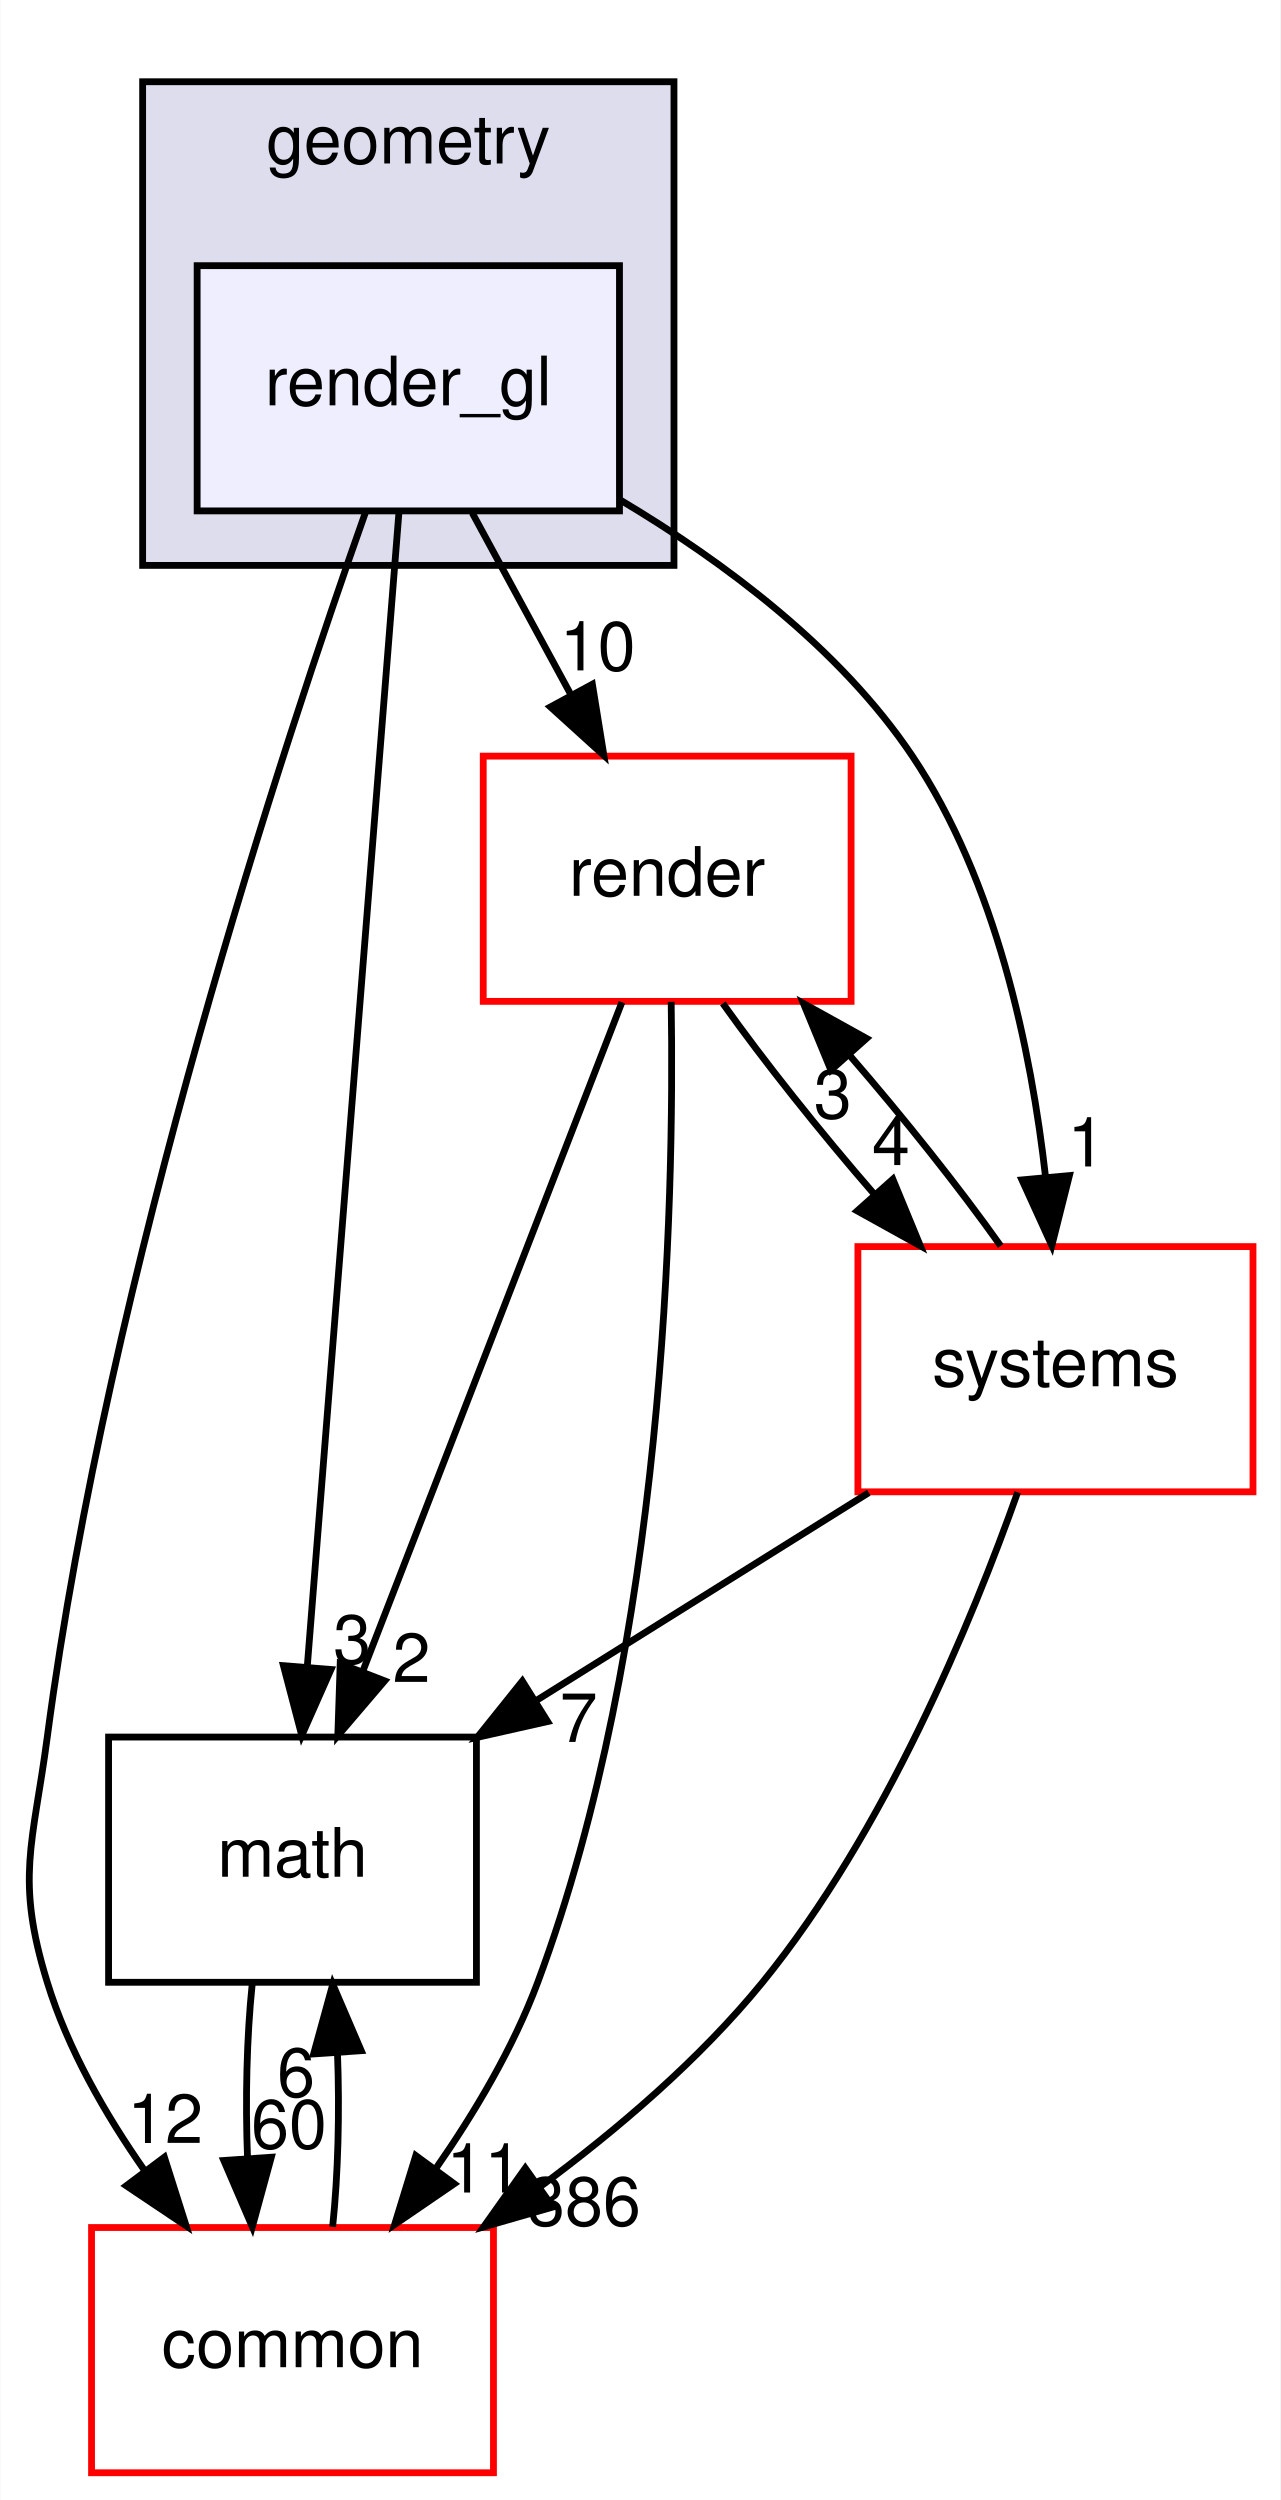
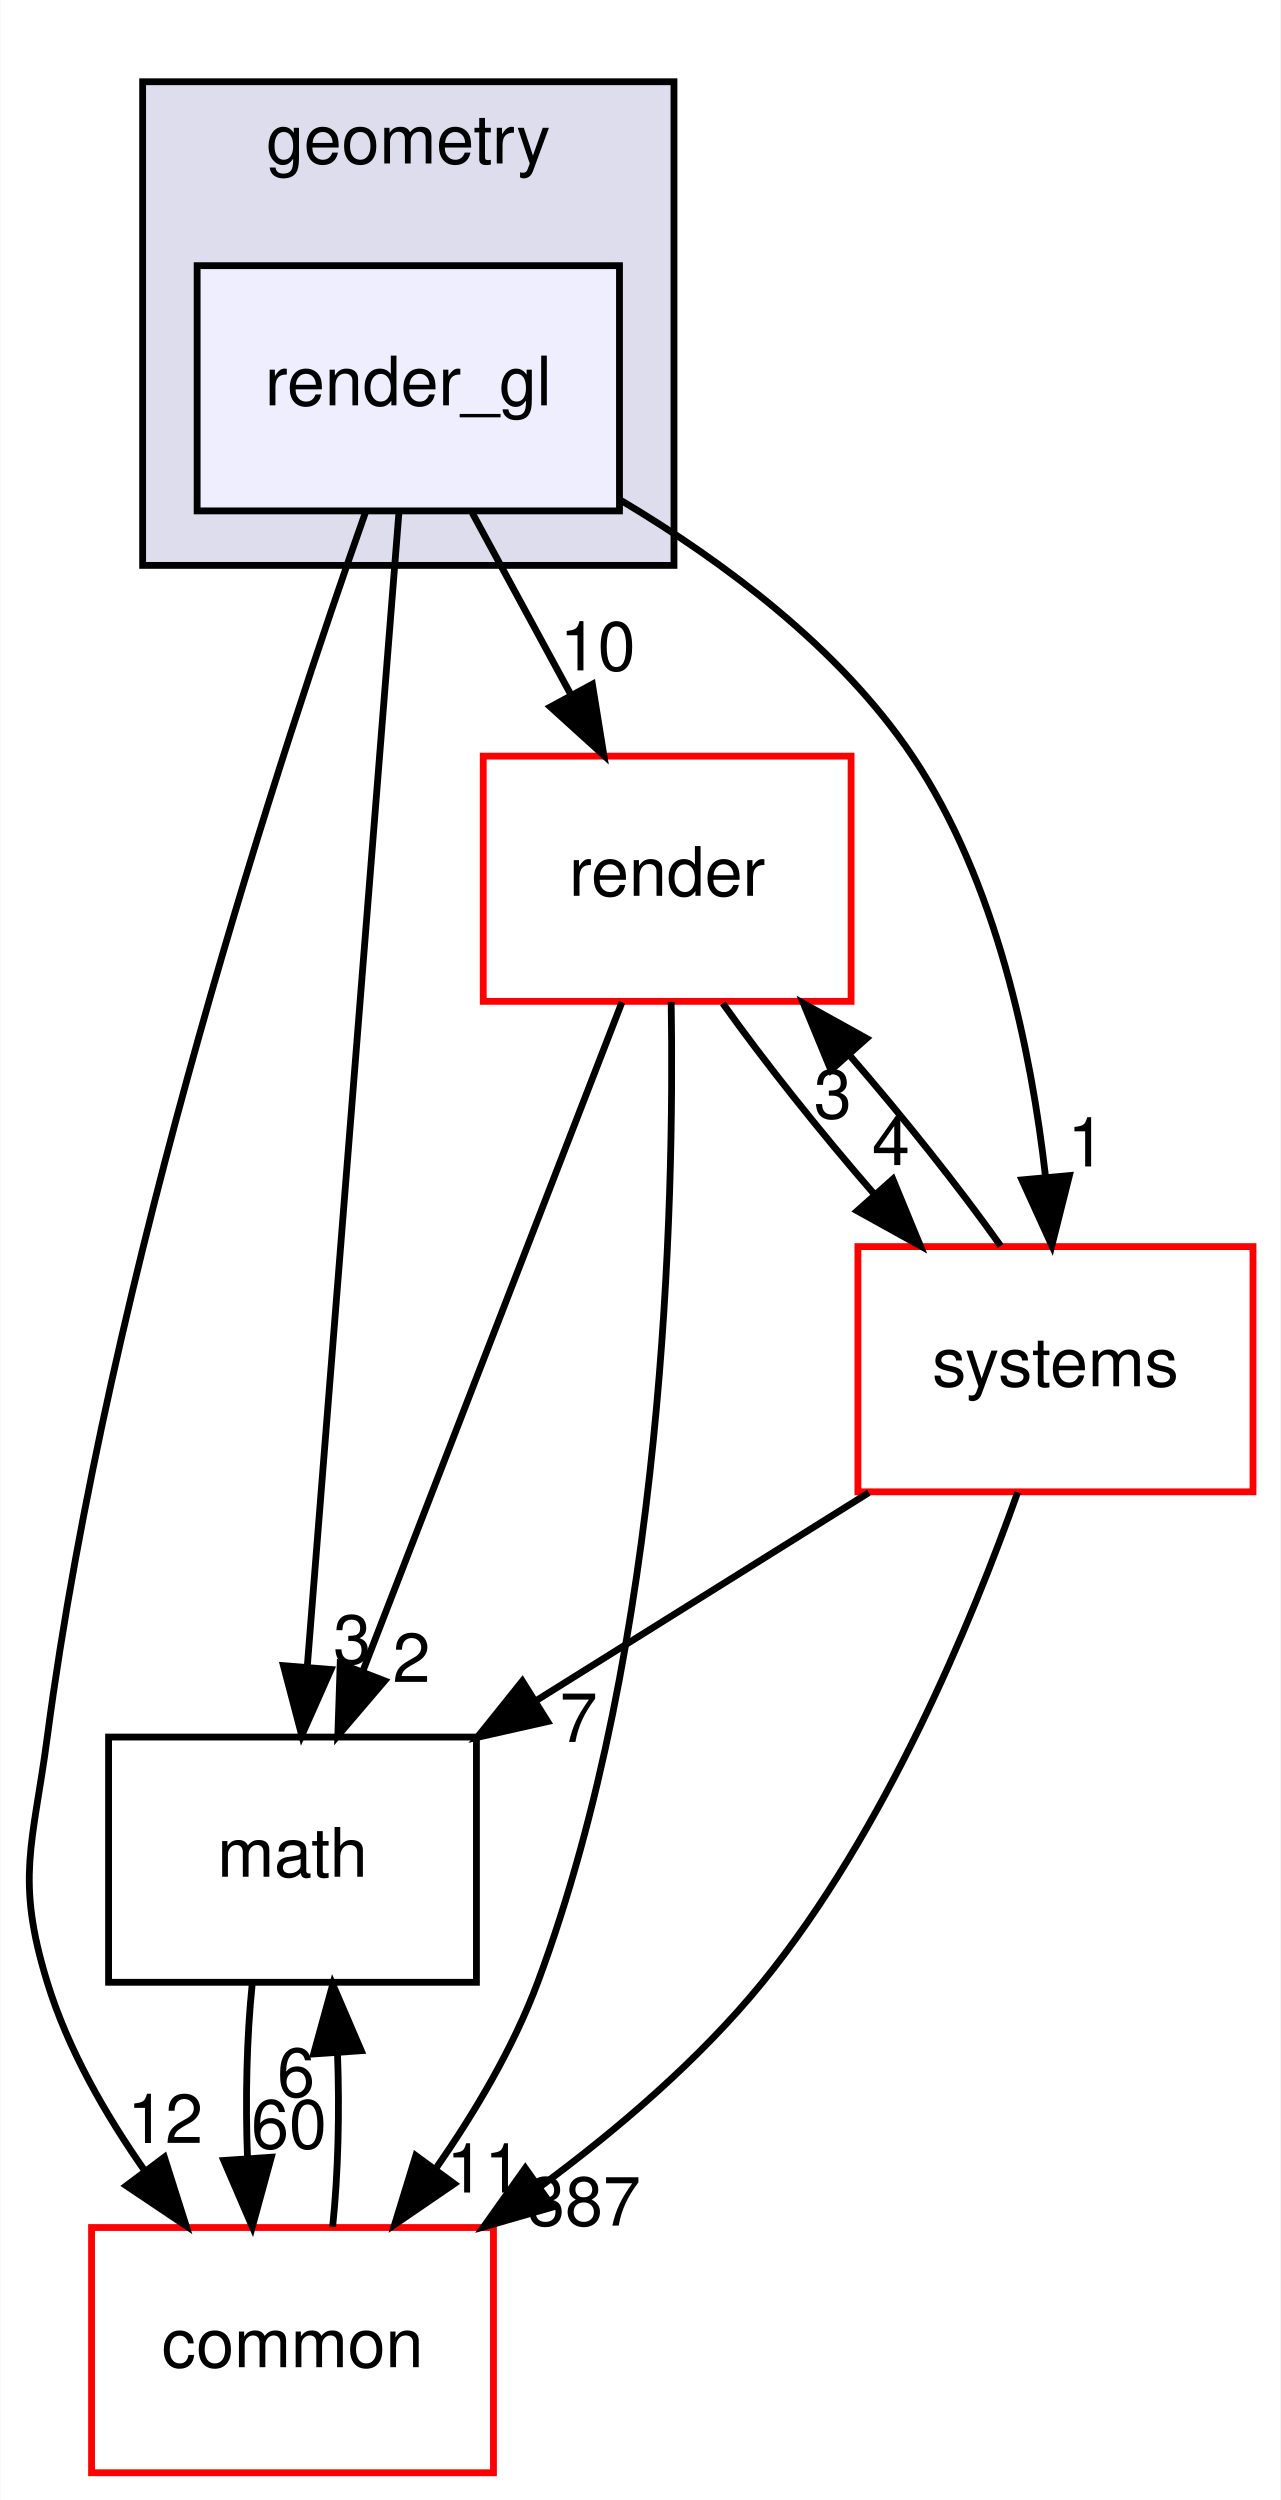
<svg xmlns="http://www.w3.org/2000/svg" xmlns:xlink="http://www.w3.org/1999/xlink" width="188pt" height="367pt" viewBox="0.00 0.00 187.88 367.00">
  <g id="graph0" class="graph" transform="scale(1 1) rotate(0) translate(4 363)">
    <polygon fill="white" stroke="transparent" points="-4,4 -4,-363 183.88,-363 183.88,4 -4,4" />
    <g id="clust1" class="cluster">
      <g id="a_clust1">
        <a xlink:href="dir_d739e095b49d8b72164589d00310017d.html" target="_top" xlink:title="geometry">
          <polygon fill="#ddddee" stroke="black" points="16.88,-280 16.88,-351 94.88,-351 94.88,-280 16.88,-280" />
          <text text-anchor="middle" x="55.88" y="-339" font-family="Helvetica,sans-Serif" font-size="10.00">geometry</text>
        </a>
      </g>
    </g>
    <g id="node1" class="node">
      <g id="a_node1">
        <a xlink:href="dir_8ce7b658333a2b1019abe8473e52e1ec.html" target="_top" xlink:title="render_gl">
          <polygon fill="#eeeeff" stroke="black" points="86.88,-324 24.88,-324 24.88,-288 86.88,-288 86.88,-324" />
          <text text-anchor="middle" x="55.88" y="-303.5" font-family="Helvetica,sans-Serif" font-size="10.00">render_gl</text>
        </a>
      </g>
    </g>
    <g id="node2" class="node">
      <g id="a_node2">
        <a xlink:href="dir_05142ce2278c744298ef3f06d9e628a4.html" target="_top" xlink:title="render">
          <polygon fill="white" stroke="red" points="120.88,-252 66.88,-252 66.88,-216 120.88,-216 120.88,-252" />
          <text text-anchor="middle" x="93.88" y="-231.5" font-family="Helvetica,sans-Serif" font-size="10.00">render</text>
        </a>
      </g>
    </g>
    <g id="edge6" class="edge">
      <path fill="none" stroke="black" d="M65.27,-287.7C69.64,-279.64 74.93,-269.89 79.77,-260.98" />
      <polygon fill="black" stroke="black" points="82.9,-262.56 84.59,-252.1 76.74,-259.22 82.9,-262.56" />
      <g id="a_edge6-headlabel">
        <a xlink:href="dir_000060_000058.html" target="_top" xlink:title="10">
          <text text-anchor="middle" x="83.68" y="-264.58" font-family="Helvetica,sans-Serif" font-size="10.00">10</text>
        </a>
      </g>
    </g>
    <g id="node3" class="node">
      <g id="a_node3">
        <a xlink:href="dir_fc0178d6978c9fa2cad6ef3e048a60a7.html" target="_top" xlink:title="math">
          <polygon fill="none" stroke="black" points="65.88,-108 11.88,-108 11.88,-72 65.88,-72 65.88,-108" />
          <text text-anchor="middle" x="38.88" y="-87.5" font-family="Helvetica,sans-Serif" font-size="10.00">math</text>
        </a>
      </g>
    </g>
    <g id="edge7" class="edge">
      <path fill="none" stroke="black" d="M54.51,-287.85C51.57,-250.83 44.61,-163.18 41.05,-118.39" />
      <polygon fill="black" stroke="black" points="44.53,-117.92 40.24,-108.23 37.55,-118.48 44.53,-117.92" />
      <g id="a_edge7-headlabel">
        <a xlink:href="dir_000060_000018.html" target="_top" xlink:title="3">
          <text text-anchor="middle" x="47.64" y="-118.78" font-family="Helvetica,sans-Serif" font-size="10.00">3</text>
        </a>
      </g>
    </g>
    <g id="node4" class="node">
      <g id="a_node4">
        <a xlink:href="dir_a36da230f0956f48b11c85f7d599788f.html" target="_top" xlink:title="common">
          <polygon fill="white" stroke="red" points="68.38,-36 9.38,-36 9.38,0 68.38,0 68.38,-36" />
          <text text-anchor="middle" x="38.88" y="-15.5" font-family="Helvetica,sans-Serif" font-size="10.00">common</text>
        </a>
      </g>
    </g>
    <g id="edge8" class="edge">
      <path fill="none" stroke="black" d="M49.64,-287.92C37.67,-254.13 11.88,-176.12 2.88,-108 0.78,-92.14 -1.83,-87.29 2.88,-72 5.88,-62.22 11.38,-52.62 17.19,-44.33" />
      <polygon fill="black" stroke="black" points="20.07,-46.33 23.27,-36.23 14.47,-42.13 20.07,-46.33" />
      <g id="a_edge8-headlabel">
        <a xlink:href="dir_000060_000015.html" target="_top" xlink:title="12">
          <text text-anchor="middle" x="20.19" y="-48.41" font-family="Helvetica,sans-Serif" font-size="10.00">12</text>
        </a>
      </g>
    </g>
    <g id="node5" class="node">
      <g id="a_node5">
        <a xlink:href="dir_b7a0e33b407baa23d8a077e33033c988.html" target="_top" xlink:title="systems">
          <polygon fill="white" stroke="red" points="179.88,-180 121.88,-180 121.88,-144 179.88,-144 179.88,-180" />
          <text text-anchor="middle" x="150.88" y="-159.5" font-family="Helvetica,sans-Serif" font-size="10.00">systems</text>
        </a>
      </g>
    </g>
    <g id="edge9" class="edge">
      <path fill="none" stroke="black" d="M87.03,-289.58C102.12,-280.59 119.23,-267.88 129.88,-252 142.2,-233.61 147.33,-208.86 149.44,-190.12" />
      <polygon fill="black" stroke="black" points="152.93,-190.43 150.35,-180.15 145.96,-189.79 152.93,-190.43" />
      <g id="a_edge9-headlabel">
        <a xlink:href="dir_000060_000081.html" target="_top" xlink:title="1">
          <text text-anchor="middle" x="155.43" y="-191.76" font-family="Helvetica,sans-Serif" font-size="10.00">1</text>
        </a>
      </g>
    </g>
    <g id="edge1" class="edge">
      <path fill="none" stroke="black" d="M87.24,-215.87C77.78,-191.46 60.34,-146.43 49.19,-117.64" />
      <polygon fill="black" stroke="black" points="52.41,-116.25 45.53,-108.19 45.88,-118.78 52.41,-116.25" />
      <g id="a_edge1-headlabel">
        <a xlink:href="dir_000058_000018.html" target="_top" xlink:title="2">
          <text text-anchor="middle" x="56.35" y="-116.08" font-family="Helvetica,sans-Serif" font-size="10.00">2</text>
        </a>
      </g>
    </g>
    <g id="edge2" class="edge">
      <path fill="none" stroke="black" d="M94.47,-215.93C94.96,-185.84 93.47,-121.84 74.88,-72 71.3,-62.41 65.64,-52.86 59.86,-44.57" />
      <polygon fill="black" stroke="black" points="62.62,-42.42 53.87,-36.43 56.98,-46.56 62.62,-42.42" />
      <g id="a_edge2-headlabel">
        <a xlink:href="dir_000058_000015.html" target="_top" xlink:title="11">
          <text text-anchor="middle" x="67.04" y="-41.13" font-family="Helvetica,sans-Serif" font-size="10.00">11</text>
        </a>
      </g>
    </g>
    <g id="edge3" class="edge">
      <path fill="none" stroke="black" d="M102.05,-215.7C108.08,-207.22 116.32,-196.86 124.38,-187.58" />
      <polygon fill="black" stroke="black" points="127.01,-189.9 131.05,-180.1 121.78,-185.24 127.01,-189.9" />
      <g id="a_edge3-headlabel">
        <a xlink:href="dir_000058_000081.html" target="_top" xlink:title="4">
          <text text-anchor="middle" x="126.73" y="-191.97" font-family="Helvetica,sans-Serif" font-size="10.00">4</text>
        </a>
      </g>
    </g>
    <g id="edge4" class="edge">
      <path fill="none" stroke="black" d="M32.96,-71.7C32.16,-63.98 31.94,-54.71 32.28,-46.11" />
      <polygon fill="black" stroke="black" points="35.77,-46.32 32.98,-36.1 28.79,-45.84 35.77,-46.32" />
      <g id="a_edge4-headlabel">
        <a xlink:href="dir_000018_000015.html" target="_top" xlink:title="60">
          <text text-anchor="middle" x="38.36" y="-47.61" font-family="Helvetica,sans-Serif" font-size="10.00">60</text>
        </a>
      </g>
    </g>
    <g id="edge5" class="edge">
      <path fill="none" stroke="black" d="M44.77,-36.1C45.58,-43.79 45.81,-53.05 45.48,-61.67" />
      <polygon fill="black" stroke="black" points="41.98,-61.48 44.79,-71.7 48.97,-61.96 41.98,-61.48" />
      <g id="a_edge5-headlabel">
        <a xlink:href="dir_000015_000018.html" target="_top" xlink:title="6">
          <text text-anchor="middle" x="39.4" y="-55.2" font-family="Helvetica,sans-Serif" font-size="10.00">6</text>
        </a>
      </g>
    </g>
    <g id="edge10" class="edge">
      <path fill="none" stroke="black" d="M142.84,-180.1C136.85,-188.55 128.62,-198.9 120.56,-208.2" />
      <polygon fill="black" stroke="black" points="117.92,-205.9 113.88,-215.7 123.15,-210.56 117.92,-205.9" />
      <g id="a_edge10-headlabel">
        <a xlink:href="dir_000081_000058.html" target="_top" xlink:title="3">
          <text text-anchor="middle" x="118.19" y="-198.83" font-family="Helvetica,sans-Serif" font-size="10.00">3</text>
        </a>
      </g>
    </g>
    <g id="edge11" class="edge">
      <path fill="none" stroke="black" d="M123.48,-143.88C108.72,-134.66 90.35,-123.17 74.5,-113.26" />
      <polygon fill="black" stroke="black" points="76.33,-110.28 65.99,-107.95 72.62,-116.22 76.33,-110.28" />
      <g id="a_edge11-headlabel">
        <a xlink:href="dir_000081_000018.html" target="_top" xlink:title="7">
          <text text-anchor="middle" x="80.88" y="-107.28" font-family="Helvetica,sans-Serif" font-size="10.00">7</text>
        </a>
      </g>
    </g>
    <g id="edge12" class="edge">
      <path fill="none" stroke="black" d="M145.33,-143.93C138.6,-124.96 125.85,-94.1 107.88,-72 98.67,-60.69 86.59,-50.37 75.12,-41.9" />
      <polygon fill="black" stroke="black" points="77.1,-39.01 66.92,-36.08 73.05,-44.72 77.1,-39.01" />
      <g id="a_edge12-headlabel">
-         <a xlink:href="dir_000081_000015.html" target="_top" xlink:title="386">
-           <text text-anchor="middle" x="81.67" y="-36.28" font-family="Helvetica,sans-Serif" font-size="10.00">386</text>
+         <a xlink:href="dir_000081_000015.html" target="_top" xlink:title="387">
+           <text text-anchor="middle" x="81.67" y="-36.28" font-family="Helvetica,sans-Serif" font-size="10.00">387</text>
        </a>
      </g>
    </g>
  </g>
</svg>
